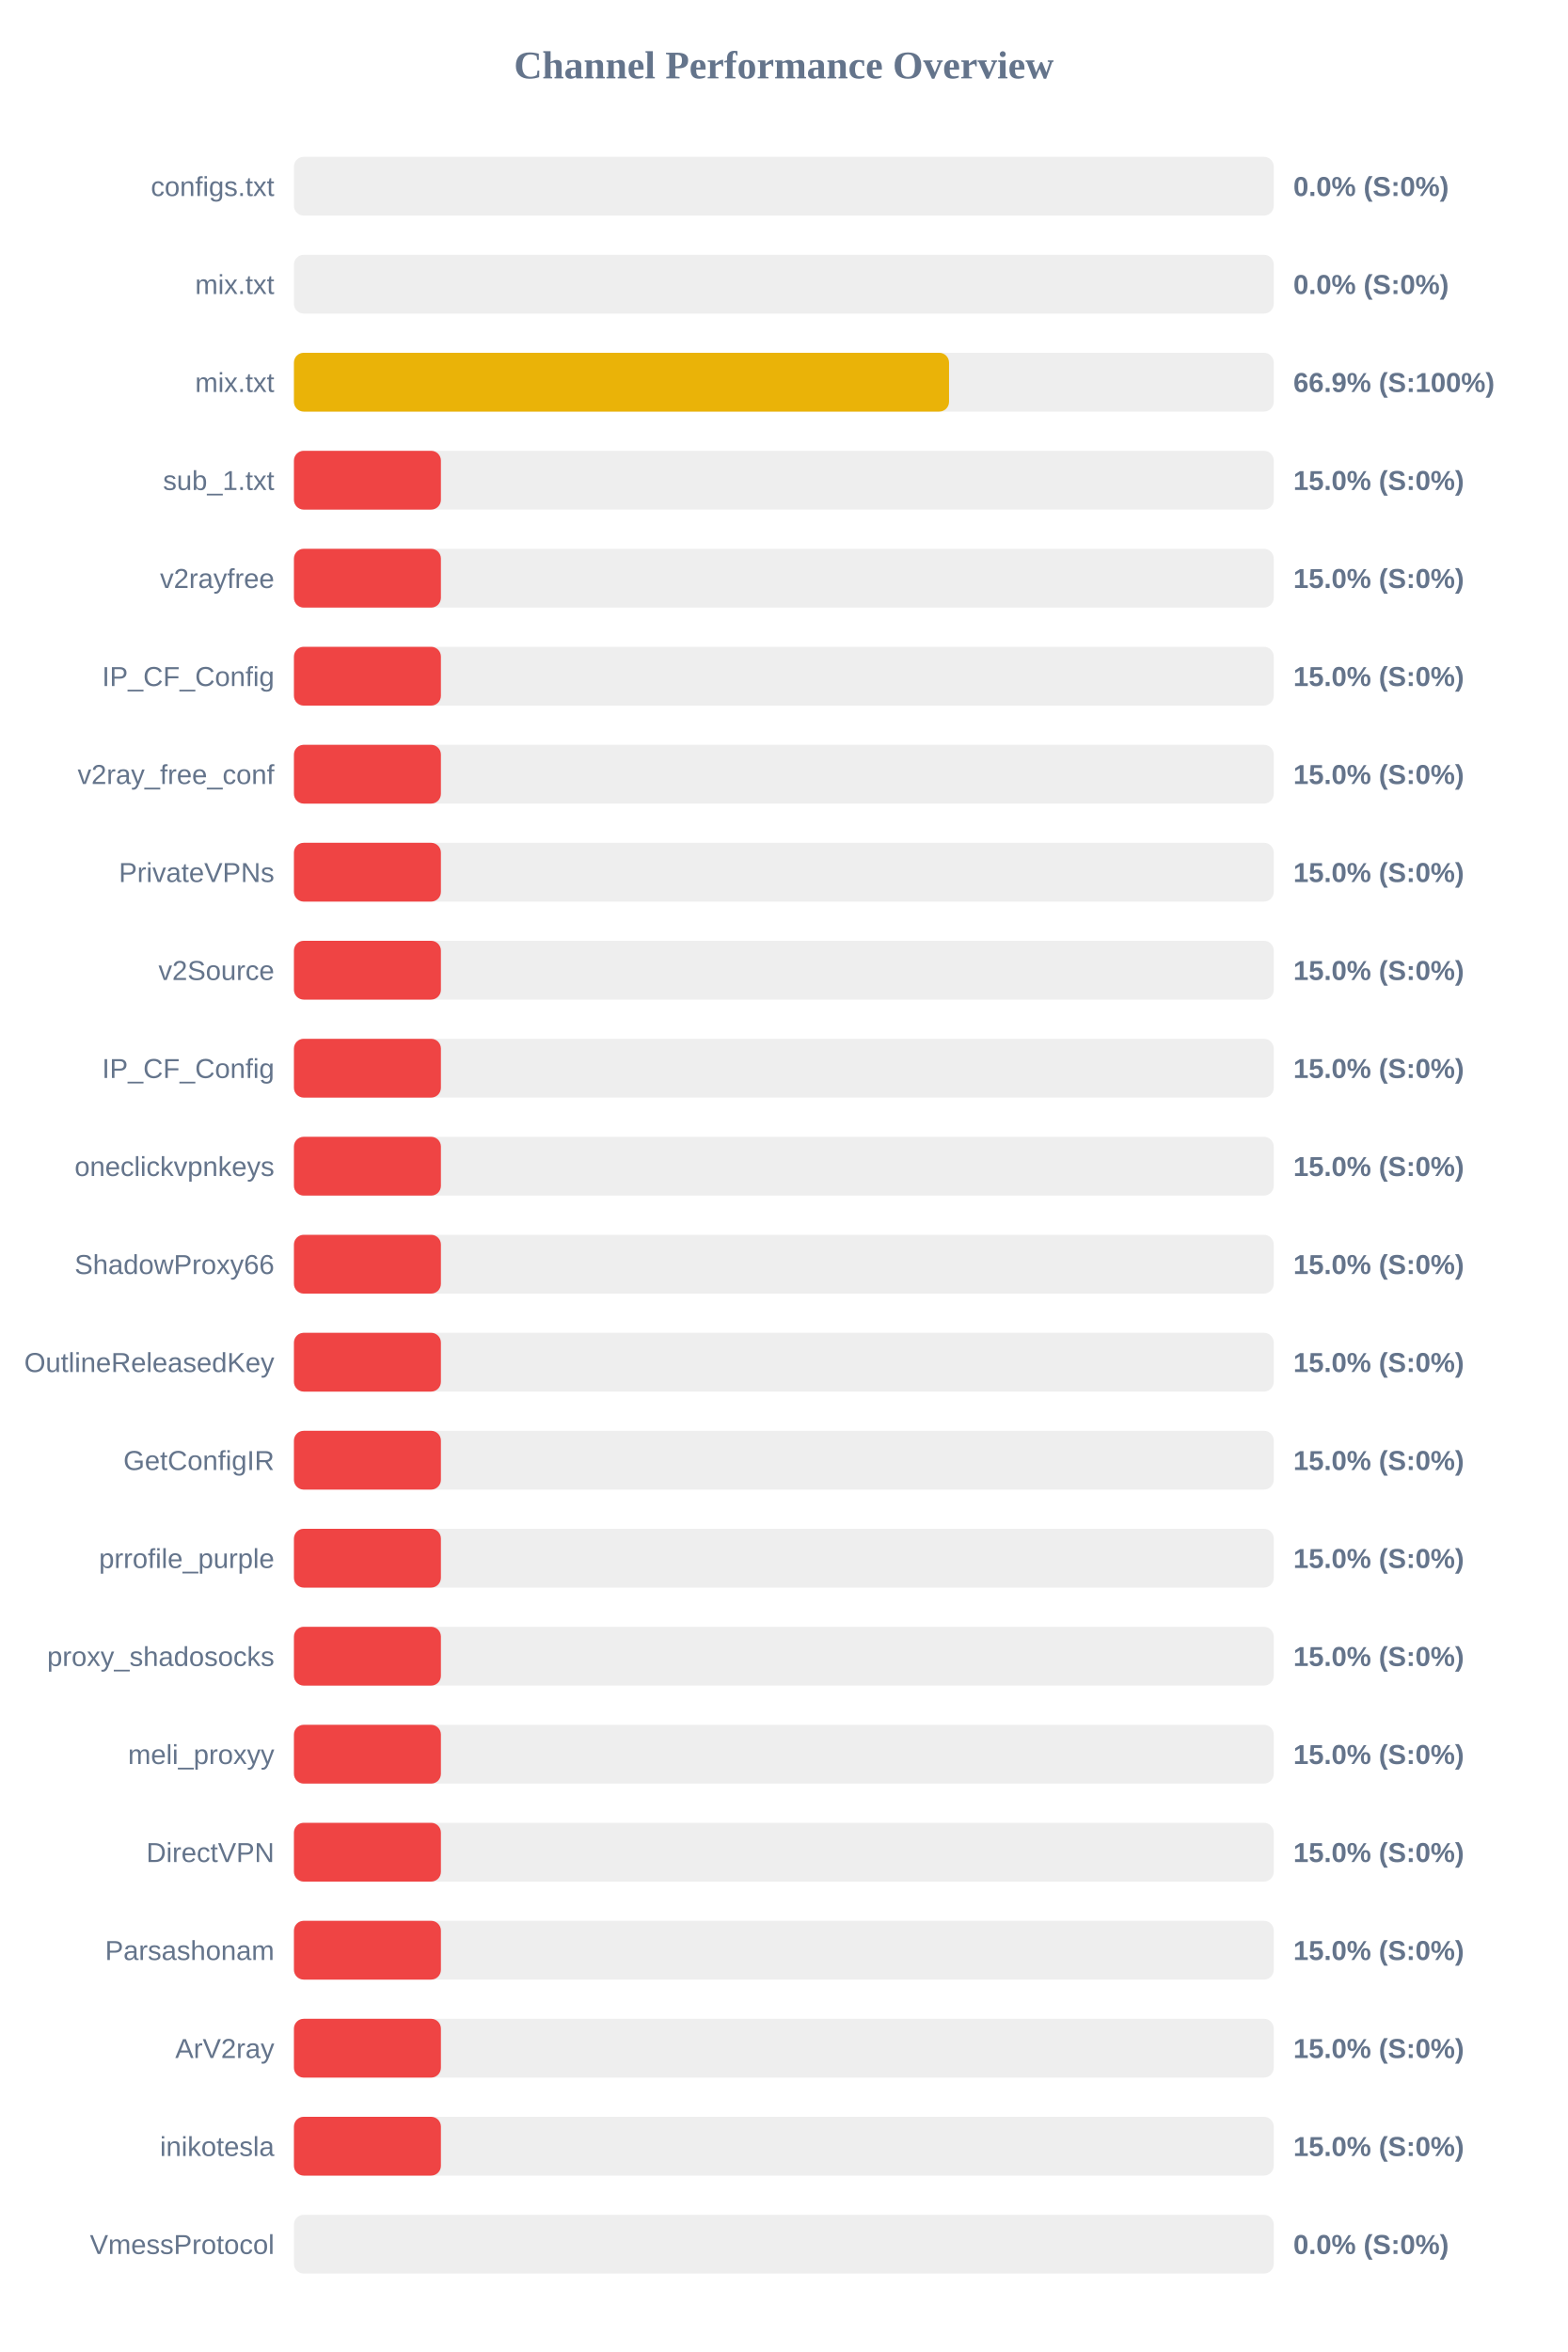
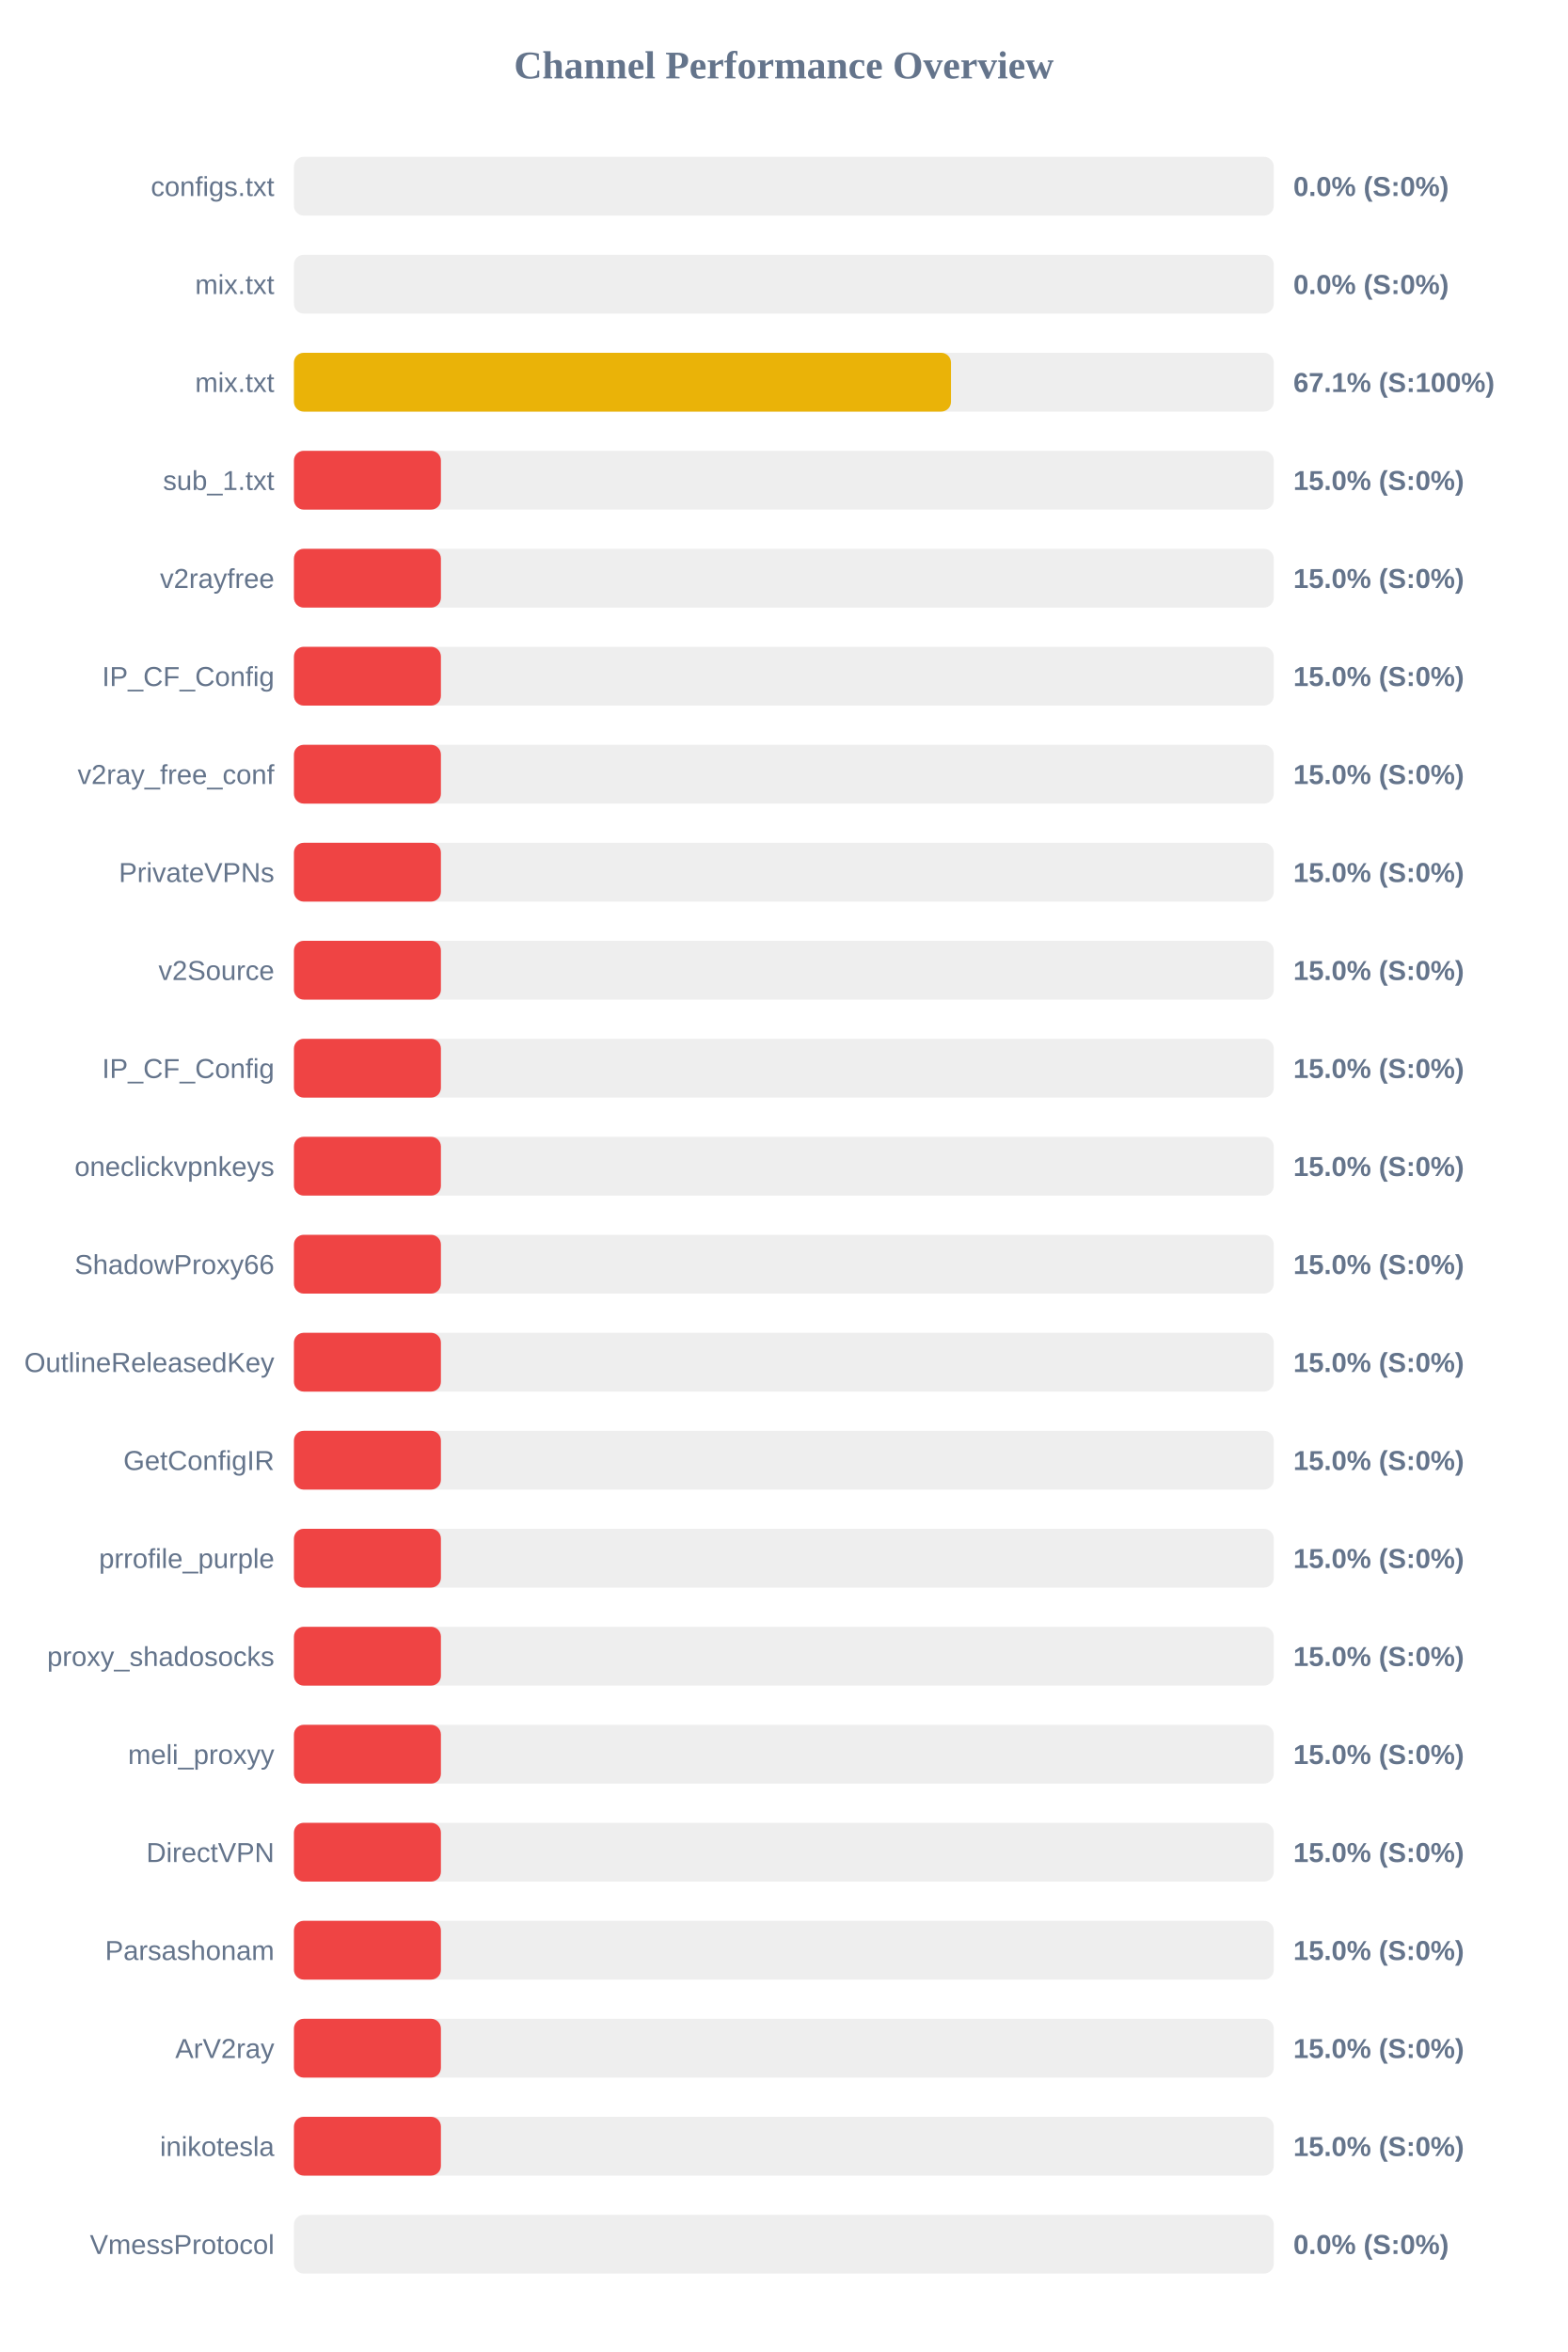
<svg xmlns="http://www.w3.org/2000/svg" width="800" height="1200" version="1.1">
  <style>
        .row { font: 14px Arial; fill: #64748b; }
        .score { font: bold 14px Arial; fill: #64748b; }
    </style>
  <text x="400" y="40" text-anchor="middle" font-size="20px" font-weight="bold" fill="#64748b">Channel Performance Overview</text>
  <rect x="150" y="80" width="500" height="30" fill="#eee" rx="5" />
  <rect x="150" y="80" width="0.0" height="30" fill="#ef4444" rx="5" />
  <text x="140" y="100" text-anchor="end" class="row">configs.txt</text>
  <text x="660" y="100" text-anchor="start" class="score">0.0% (S:0%)</text>
  <rect x="150" y="130" width="500" height="30" fill="#eee" rx="5" />
  <rect x="150" y="130" width="0.0" height="30" fill="#ef4444" rx="5" />
  <text x="140" y="150" text-anchor="end" class="row">mix.txt</text>
  <text x="660" y="150" text-anchor="start" class="score">0.0% (S:0%)</text>
  <rect x="150" y="180" width="500" height="30" fill="#eee" rx="5" />
-   <rect x="150" y="180" width="334.3" height="30" fill="#eab308" rx="5" />
+   <rect x="150" y="180" width="335.3" height="30" fill="#eab308" rx="5" />
  <text x="140" y="200" text-anchor="end" class="row">mix.txt</text>
-   <text x="660" y="200" text-anchor="start" class="score">66.9% (S:100%)</text>
+   <text x="660" y="200" text-anchor="start" class="score">67.1% (S:100%)</text>
  <rect x="150" y="230" width="500" height="30" fill="#eee" rx="5" />
  <rect x="150" y="230" width="75.0" height="30" fill="#ef4444" rx="5" />
  <text x="140" y="250" text-anchor="end" class="row">sub_1.txt</text>
  <text x="660" y="250" text-anchor="start" class="score">15.0% (S:0%)</text>
  <rect x="150" y="280" width="500" height="30" fill="#eee" rx="5" />
  <rect x="150" y="280" width="75.0" height="30" fill="#ef4444" rx="5" />
  <text x="140" y="300" text-anchor="end" class="row">v2rayfree</text>
  <text x="660" y="300" text-anchor="start" class="score">15.0% (S:0%)</text>
  <rect x="150" y="330" width="500" height="30" fill="#eee" rx="5" />
  <rect x="150" y="330" width="75.0" height="30" fill="#ef4444" rx="5" />
  <text x="140" y="350" text-anchor="end" class="row">IP_CF_Config</text>
  <text x="660" y="350" text-anchor="start" class="score">15.0% (S:0%)</text>
  <rect x="150" y="380" width="500" height="30" fill="#eee" rx="5" />
  <rect x="150" y="380" width="75.0" height="30" fill="#ef4444" rx="5" />
  <text x="140" y="400" text-anchor="end" class="row">v2ray_free_conf</text>
  <text x="660" y="400" text-anchor="start" class="score">15.0% (S:0%)</text>
  <rect x="150" y="430" width="500" height="30" fill="#eee" rx="5" />
  <rect x="150" y="430" width="75.0" height="30" fill="#ef4444" rx="5" />
  <text x="140" y="450" text-anchor="end" class="row">PrivateVPNs</text>
  <text x="660" y="450" text-anchor="start" class="score">15.0% (S:0%)</text>
  <rect x="150" y="480" width="500" height="30" fill="#eee" rx="5" />
  <rect x="150" y="480" width="75.0" height="30" fill="#ef4444" rx="5" />
  <text x="140" y="500" text-anchor="end" class="row">v2Source</text>
  <text x="660" y="500" text-anchor="start" class="score">15.0% (S:0%)</text>
  <rect x="150" y="530" width="500" height="30" fill="#eee" rx="5" />
  <rect x="150" y="530" width="75.0" height="30" fill="#ef4444" rx="5" />
  <text x="140" y="550" text-anchor="end" class="row">IP_CF_Config</text>
  <text x="660" y="550" text-anchor="start" class="score">15.0% (S:0%)</text>
  <rect x="150" y="580" width="500" height="30" fill="#eee" rx="5" />
  <rect x="150" y="580" width="75.0" height="30" fill="#ef4444" rx="5" />
  <text x="140" y="600" text-anchor="end" class="row">oneclickvpnkeys</text>
  <text x="660" y="600" text-anchor="start" class="score">15.0% (S:0%)</text>
  <rect x="150" y="630" width="500" height="30" fill="#eee" rx="5" />
  <rect x="150" y="630" width="75.0" height="30" fill="#ef4444" rx="5" />
  <text x="140" y="650" text-anchor="end" class="row">ShadowProxy66</text>
  <text x="660" y="650" text-anchor="start" class="score">15.0% (S:0%)</text>
  <rect x="150" y="680" width="500" height="30" fill="#eee" rx="5" />
  <rect x="150" y="680" width="75.0" height="30" fill="#ef4444" rx="5" />
  <text x="140" y="700" text-anchor="end" class="row">OutlineReleasedKey</text>
  <text x="660" y="700" text-anchor="start" class="score">15.0% (S:0%)</text>
  <rect x="150" y="730" width="500" height="30" fill="#eee" rx="5" />
  <rect x="150" y="730" width="75.0" height="30" fill="#ef4444" rx="5" />
  <text x="140" y="750" text-anchor="end" class="row">GetConfigIR</text>
  <text x="660" y="750" text-anchor="start" class="score">15.0% (S:0%)</text>
  <rect x="150" y="780" width="500" height="30" fill="#eee" rx="5" />
  <rect x="150" y="780" width="75.0" height="30" fill="#ef4444" rx="5" />
  <text x="140" y="800" text-anchor="end" class="row">prrofile_purple</text>
  <text x="660" y="800" text-anchor="start" class="score">15.0% (S:0%)</text>
  <rect x="150" y="830" width="500" height="30" fill="#eee" rx="5" />
  <rect x="150" y="830" width="75.0" height="30" fill="#ef4444" rx="5" />
  <text x="140" y="850" text-anchor="end" class="row">proxy_shadosocks</text>
  <text x="660" y="850" text-anchor="start" class="score">15.0% (S:0%)</text>
  <rect x="150" y="880" width="500" height="30" fill="#eee" rx="5" />
  <rect x="150" y="880" width="75.0" height="30" fill="#ef4444" rx="5" />
  <text x="140" y="900" text-anchor="end" class="row">meli_proxyy</text>
  <text x="660" y="900" text-anchor="start" class="score">15.0% (S:0%)</text>
  <rect x="150" y="930" width="500" height="30" fill="#eee" rx="5" />
  <rect x="150" y="930" width="75.0" height="30" fill="#ef4444" rx="5" />
  <text x="140" y="950" text-anchor="end" class="row">DirectVPN</text>
  <text x="660" y="950" text-anchor="start" class="score">15.0% (S:0%)</text>
  <rect x="150" y="980" width="500" height="30" fill="#eee" rx="5" />
  <rect x="150" y="980" width="75.0" height="30" fill="#ef4444" rx="5" />
  <text x="140" y="1000" text-anchor="end" class="row">Parsashonam</text>
  <text x="660" y="1000" text-anchor="start" class="score">15.0% (S:0%)</text>
  <rect x="150" y="1030" width="500" height="30" fill="#eee" rx="5" />
  <rect x="150" y="1030" width="75.0" height="30" fill="#ef4444" rx="5" />
  <text x="140" y="1050" text-anchor="end" class="row">ArV2ray</text>
  <text x="660" y="1050" text-anchor="start" class="score">15.0% (S:0%)</text>
  <rect x="150" y="1080" width="500" height="30" fill="#eee" rx="5" />
  <rect x="150" y="1080" width="75.0" height="30" fill="#ef4444" rx="5" />
  <text x="140" y="1100" text-anchor="end" class="row">inikotesla</text>
  <text x="660" y="1100" text-anchor="start" class="score">15.0% (S:0%)</text>
  <rect x="150" y="1130" width="500" height="30" fill="#eee" rx="5" />
  <rect x="150" y="1130" width="0.0" height="30" fill="#ef4444" rx="5" />
  <text x="140" y="1150" text-anchor="end" class="row">VmessProtocol</text>
  <text x="660" y="1150" text-anchor="start" class="score">0.0% (S:0%)</text>
</svg>
